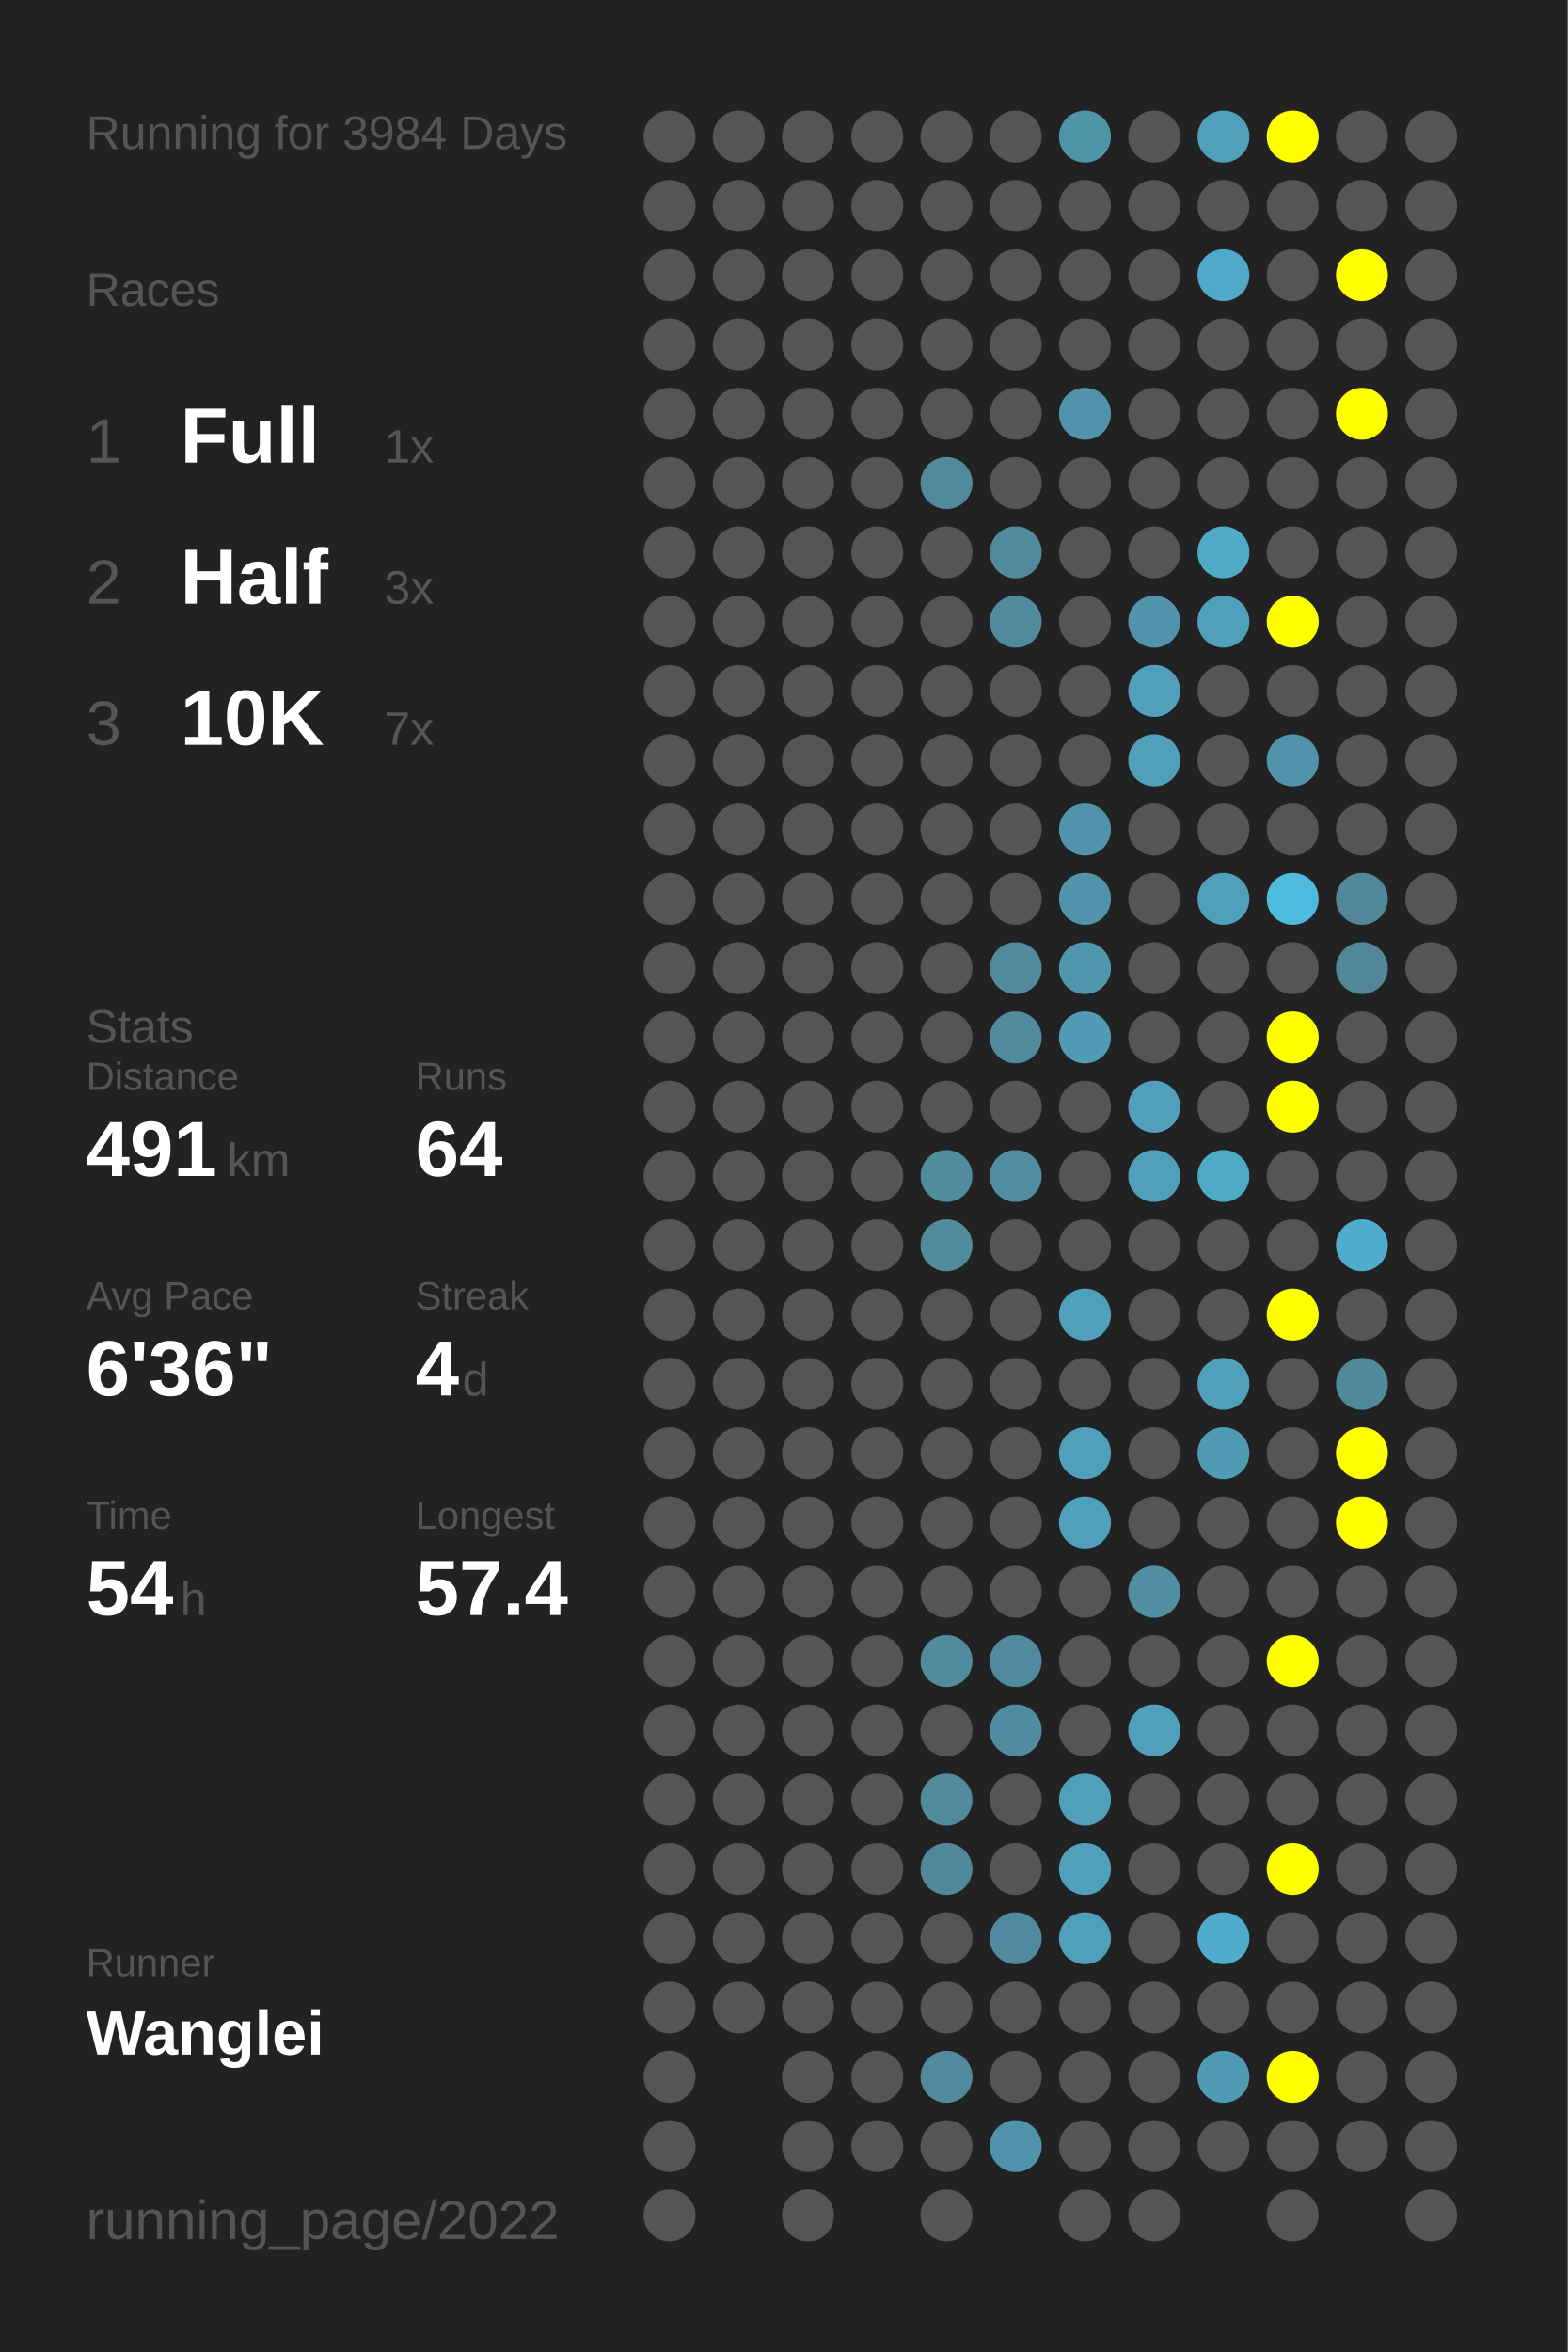
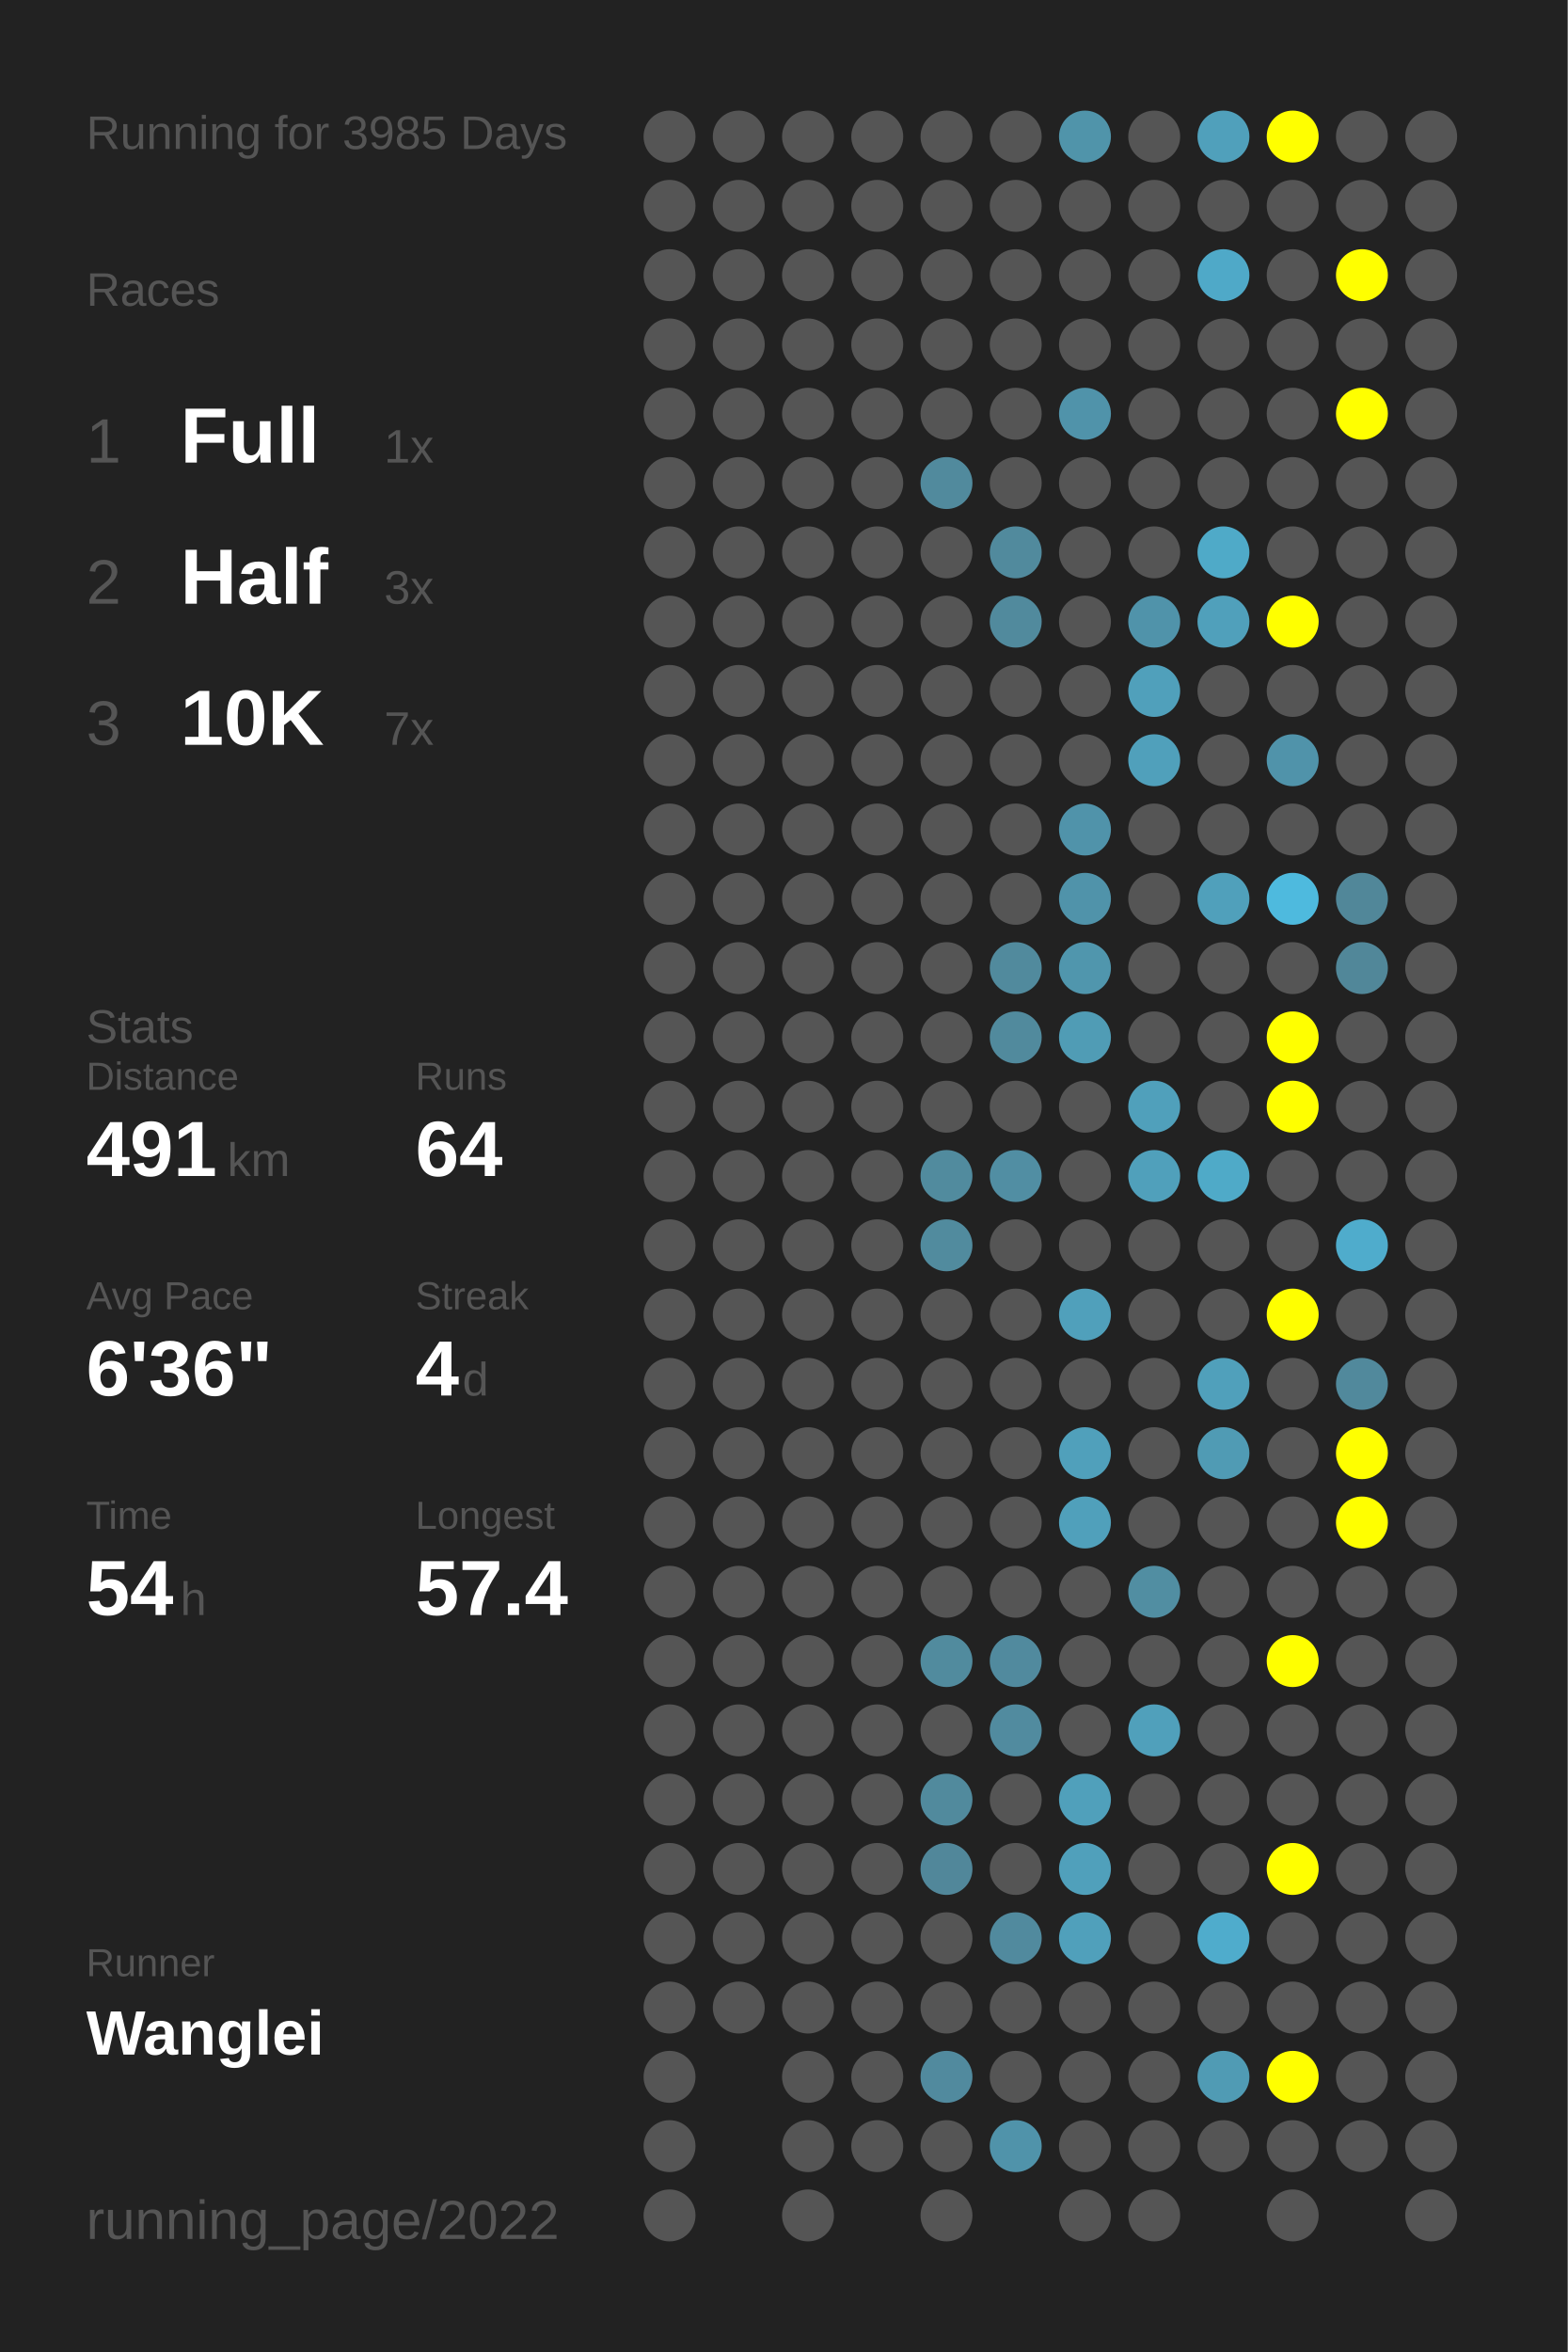
<svg xmlns="http://www.w3.org/2000/svg" baseProfile="full" height="300mm" version="1.1" viewBox="0,0,200,300" width="200mm">
  <defs />
  <rect fill="#222222" height="300" width="200" x="0" y="0" />
-   <text fill="#555555" style="font-size:6px; font-family:Arial;" x="11" y="19">Running for 3984 Days</text>
+   <text fill="#555555" style="font-size:6px; font-family:Arial;" x="11" y="19">Running for 3985 Days</text>
  <text fill="#555555" style="font-size:6px; font-family:Arial;" x="11" y="39">Races</text>
  <text fill="#555555" style="font-size:8px; font-family:Arial;" x="11" y="59">1</text>
  <text fill="#FFFFFF" style="font-size:10px; font-family:Arial; font-weight:bold;" x="23" y="59">Full</text>
  <text fill="#555555" style="font-size:6px; font-family:Arial;" x="49" y="59">1x</text>
  <text fill="#555555" style="font-size:8px; font-family:Arial;" x="11" y="77">2</text>
  <text fill="#FFFFFF" style="font-size:10px; font-family:Arial; font-weight:bold;" x="23" y="77">Half</text>
  <text fill="#555555" style="font-size:6px; font-family:Arial;" x="49" y="77">3x</text>
  <text fill="#555555" style="font-size:8px; font-family:Arial;" x="11" y="95">3</text>
  <text fill="#FFFFFF" style="font-size:10px; font-family:Arial; font-weight:bold;" x="23" y="95">10K</text>
  <text fill="#555555" style="font-size:6px; font-family:Arial;" x="49" y="95">7x</text>
  <text fill="#555555" style="font-size:6px; font-family:Arial;" x="11" y="133">Stats</text>
  <text fill="#555555" style="font-size:5px; font-family:Arial;" x="11" y="139">Distance</text>
  <text fill="#FFFFFF" style="font-size:10px; font-family:Arial; font-weight:bold;" x="11" y="150">491</text>
  <text fill="#555555" style="font-size:6px; font-family:Arial;" x="29" y="150">km</text>
  <text fill="#555555" style="font-size:5px; font-family:Arial;" x="53" y="139">Runs</text>
  <text fill="#FFFFFF" style="font-size:10px; font-family:Arial; font-weight:bold;" x="53" y="150">64</text>
  <text fill="#555555" style="font-size:5px; font-family:Arial;" x="11" y="167">Avg Pace</text>
  <text fill="#FFFFFF" style="font-size:10px; font-family:Arial; font-weight:bold;" x="11" y="178">6'36"</text>
  <text fill="#555555" style="font-size:5px; font-family:Arial;" x="53" y="167">Streak</text>
  <text fill="#FFFFFF" style="font-size:10px; font-family:Arial; font-weight:bold;" x="53" y="178">4</text>
  <text fill="#555555" style="font-size:6px; font-family:Arial;" x="59" y="178">d</text>
  <text fill="#555555" style="font-size:5px; font-family:Arial;" x="11" y="195">Time</text>
  <text fill="#FFFFFF" style="font-size:10px; font-family:Arial; font-weight:bold;" x="11" y="206">54</text>
  <text fill="#555555" style="font-size:6px; font-family:Arial;" x="23" y="206">h</text>
  <text fill="#555555" style="font-size:5px; font-family:Arial;" x="53" y="195">Longest</text>
  <text fill="#FFFFFF" style="font-size:10px; font-family:Arial; font-weight:bold;" x="53" y="206">57.4</text>
  <text fill="#555555" style="font-size:5px; font-family:Arial;" x="11" y="252.065">Runner</text>
  <text fill="#FFFFFF" style="font-size:8px; font-family:Arial; font-weight:bold;" x="11" y="262.065">Wanglei</text>
  <text fill="#555555" style="font-size:7px; font-family:Arial;" x="11" y="285.581">running_page/2022</text>
  <circle cx="85.417" cy="17.419" fill="#555555" r="3.312" />
  <circle cx="85.417" cy="26.258" fill="#555555" r="3.312" />
  <circle cx="85.417" cy="35.097" fill="#555555" r="3.312" />
  <circle cx="85.417" cy="43.935" fill="#555555" r="3.312" />
  <circle cx="85.417" cy="52.774" fill="#555555" r="3.312" />
  <circle cx="85.417" cy="61.613" fill="#555555" r="3.312" />
  <circle cx="85.417" cy="70.452" fill="#555555" r="3.312" />
  <circle cx="85.417" cy="79.29" fill="#555555" r="3.312" />
  <circle cx="85.417" cy="88.129" fill="#555555" r="3.312" />
  <circle cx="85.417" cy="96.968" fill="#555555" r="3.312" />
  <circle cx="85.417" cy="105.806" fill="#555555" r="3.312" />
  <circle cx="85.417" cy="114.645" fill="#555555" r="3.312" />
  <circle cx="85.417" cy="123.484" fill="#555555" r="3.312" />
  <circle cx="85.417" cy="132.323" fill="#555555" r="3.312" />
  <circle cx="85.417" cy="141.161" fill="#555555" r="3.312" />
  <circle cx="85.417" cy="150" fill="#555555" r="3.312" />
  <circle cx="85.417" cy="158.839" fill="#555555" r="3.312" />
  <circle cx="85.417" cy="167.677" fill="#555555" r="3.312" />
  <circle cx="85.417" cy="176.516" fill="#555555" r="3.312" />
  <circle cx="85.417" cy="185.355" fill="#555555" r="3.312" />
  <circle cx="85.417" cy="194.194" fill="#555555" r="3.312" />
  <circle cx="85.417" cy="203.032" fill="#555555" r="3.312" />
  <circle cx="85.417" cy="211.871" fill="#555555" r="3.312" />
  <circle cx="85.417" cy="220.71" fill="#555555" r="3.312" />
  <circle cx="85.417" cy="229.548" fill="#555555" r="3.312" />
  <circle cx="85.417" cy="238.387" fill="#555555" r="3.312" />
  <circle cx="85.417" cy="247.226" fill="#555555" r="3.312" />
  <circle cx="85.417" cy="256.065" fill="#555555" r="3.312" />
  <circle cx="85.417" cy="264.903" fill="#555555" r="3.312" />
  <circle cx="85.417" cy="273.742" fill="#555555" r="3.312" />
  <circle cx="85.417" cy="282.581" fill="#555555" r="3.312" />
  <circle cx="94.25" cy="17.419" fill="#555555" r="3.312" />
  <circle cx="94.25" cy="26.258" fill="#555555" r="3.312" />
  <circle cx="94.25" cy="35.097" fill="#555555" r="3.312" />
  <circle cx="94.25" cy="43.935" fill="#555555" r="3.312" />
  <circle cx="94.25" cy="52.774" fill="#555555" r="3.312" />
  <circle cx="94.25" cy="61.613" fill="#555555" r="3.312" />
  <circle cx="94.25" cy="70.452" fill="#555555" r="3.312" />
  <circle cx="94.25" cy="79.29" fill="#555555" r="3.312" />
  <circle cx="94.25" cy="88.129" fill="#555555" r="3.312" />
  <circle cx="94.25" cy="96.968" fill="#555555" r="3.312" />
  <circle cx="94.25" cy="105.806" fill="#555555" r="3.312" />
  <circle cx="94.25" cy="114.645" fill="#555555" r="3.312" />
  <circle cx="94.25" cy="123.484" fill="#555555" r="3.312" />
  <circle cx="94.25" cy="132.323" fill="#555555" r="3.312" />
  <circle cx="94.25" cy="141.161" fill="#555555" r="3.312" />
  <circle cx="94.25" cy="150" fill="#555555" r="3.312" />
  <circle cx="94.25" cy="158.839" fill="#555555" r="3.312" />
  <circle cx="94.25" cy="167.677" fill="#555555" r="3.312" />
  <circle cx="94.25" cy="176.516" fill="#555555" r="3.312" />
  <circle cx="94.25" cy="185.355" fill="#555555" r="3.312" />
  <circle cx="94.25" cy="194.194" fill="#555555" r="3.312" />
  <circle cx="94.25" cy="203.032" fill="#555555" r="3.312" />
  <circle cx="94.25" cy="211.871" fill="#555555" r="3.312" />
  <circle cx="94.25" cy="220.71" fill="#555555" r="3.312" />
  <circle cx="94.25" cy="229.548" fill="#555555" r="3.312" />
  <circle cx="94.25" cy="238.387" fill="#555555" r="3.312" />
  <circle cx="94.25" cy="247.226" fill="#555555" r="3.312" />
  <circle cx="94.25" cy="256.065" fill="#555555" r="3.312" />
  <circle cx="103.083" cy="17.419" fill="#555555" r="3.312" />
  <circle cx="103.083" cy="26.258" fill="#555555" r="3.312" />
  <circle cx="103.083" cy="35.097" fill="#555555" r="3.312" />
  <circle cx="103.083" cy="43.935" fill="#555555" r="3.312" />
  <circle cx="103.083" cy="52.774" fill="#555555" r="3.312" />
  <circle cx="103.083" cy="61.613" fill="#555555" r="3.312" />
  <circle cx="103.083" cy="70.452" fill="#555555" r="3.312" />
  <circle cx="103.083" cy="79.29" fill="#555555" r="3.312" />
  <circle cx="103.083" cy="88.129" fill="#555555" r="3.312" />
  <circle cx="103.083" cy="96.968" fill="#555555" r="3.312" />
  <circle cx="103.083" cy="105.806" fill="#555555" r="3.312" />
  <circle cx="103.083" cy="114.645" fill="#555555" r="3.312" />
  <circle cx="103.083" cy="123.484" fill="#555555" r="3.312" />
  <circle cx="103.083" cy="132.323" fill="#555555" r="3.312" />
  <circle cx="103.083" cy="141.161" fill="#555555" r="3.312" />
  <circle cx="103.083" cy="150" fill="#555555" r="3.312" />
  <circle cx="103.083" cy="158.839" fill="#555555" r="3.312" />
  <circle cx="103.083" cy="167.677" fill="#555555" r="3.312" />
  <circle cx="103.083" cy="176.516" fill="#555555" r="3.312" />
  <circle cx="103.083" cy="185.355" fill="#555555" r="3.312" />
  <circle cx="103.083" cy="194.194" fill="#555555" r="3.312" />
  <circle cx="103.083" cy="203.032" fill="#555555" r="3.312" />
  <circle cx="103.083" cy="211.871" fill="#555555" r="3.312" />
  <circle cx="103.083" cy="220.71" fill="#555555" r="3.312" />
  <circle cx="103.083" cy="229.548" fill="#555555" r="3.312" />
  <circle cx="103.083" cy="238.387" fill="#555555" r="3.312" />
  <circle cx="103.083" cy="247.226" fill="#555555" r="3.312" />
  <circle cx="103.083" cy="256.065" fill="#555555" r="3.312" />
  <circle cx="103.083" cy="264.903" fill="#555555" r="3.312" />
  <circle cx="103.083" cy="273.742" fill="#555555" r="3.312" />
  <circle cx="103.083" cy="282.581" fill="#555555" r="3.312" />
  <circle cx="111.917" cy="17.419" fill="#555555" r="3.312" />
  <circle cx="111.917" cy="26.258" fill="#555555" r="3.312" />
  <circle cx="111.917" cy="35.097" fill="#555555" r="3.312" />
  <circle cx="111.917" cy="43.935" fill="#555555" r="3.312" />
  <circle cx="111.917" cy="52.774" fill="#555555" r="3.312" />
  <circle cx="111.917" cy="61.613" fill="#555555" r="3.312" />
  <circle cx="111.917" cy="70.452" fill="#555555" r="3.312" />
  <circle cx="111.917" cy="79.29" fill="#555555" r="3.312" />
  <circle cx="111.917" cy="88.129" fill="#555555" r="3.312" />
  <circle cx="111.917" cy="96.968" fill="#555555" r="3.312" />
  <circle cx="111.917" cy="105.806" fill="#555555" r="3.312" />
  <circle cx="111.917" cy="114.645" fill="#555555" r="3.312" />
  <circle cx="111.917" cy="123.484" fill="#555555" r="3.312" />
  <circle cx="111.917" cy="132.323" fill="#555555" r="3.312" />
  <circle cx="111.917" cy="141.161" fill="#555555" r="3.312" />
  <circle cx="111.917" cy="150" fill="#555555" r="3.312" />
  <circle cx="111.917" cy="158.839" fill="#555555" r="3.312" />
  <circle cx="111.917" cy="167.677" fill="#555555" r="3.312" />
  <circle cx="111.917" cy="176.516" fill="#555555" r="3.312" />
  <circle cx="111.917" cy="185.355" fill="#555555" r="3.312" />
  <circle cx="111.917" cy="194.194" fill="#555555" r="3.312" />
  <circle cx="111.917" cy="203.032" fill="#555555" r="3.312" />
  <circle cx="111.917" cy="211.871" fill="#555555" r="3.312" />
  <circle cx="111.917" cy="220.71" fill="#555555" r="3.312" />
  <circle cx="111.917" cy="229.548" fill="#555555" r="3.312" />
  <circle cx="111.917" cy="238.387" fill="#555555" r="3.312" />
  <circle cx="111.917" cy="247.226" fill="#555555" r="3.312" />
  <circle cx="111.917" cy="256.065" fill="#555555" r="3.312" />
  <circle cx="111.917" cy="264.903" fill="#555555" r="3.312" />
  <circle cx="111.917" cy="273.742" fill="#555555" r="3.312" />
  <circle cx="120.75" cy="17.419" fill="#555555" r="3.312" />
  <circle cx="120.75" cy="26.258" fill="#555555" r="3.312" />
  <circle cx="120.75" cy="35.097" fill="#555555" r="3.312" />
  <circle cx="120.75" cy="43.935" fill="#555555" r="3.312" />
  <circle cx="120.75" cy="52.774" fill="#555555" r="3.312" />
  <circle cx="120.75" cy="61.613" fill="#518a9d" r="3.312" />
  <circle cx="120.75" cy="70.452" fill="#555555" r="3.312" />
  <circle cx="120.75" cy="79.29" fill="#555555" r="3.312" />
  <circle cx="120.75" cy="88.129" fill="#555555" r="3.312" />
  <circle cx="120.75" cy="96.968" fill="#555555" r="3.312" />
  <circle cx="120.75" cy="105.806" fill="#555555" r="3.312" />
  <circle cx="120.75" cy="114.645" fill="#555555" r="3.312" />
  <circle cx="120.75" cy="123.484" fill="#555555" r="3.312" />
  <circle cx="120.75" cy="132.323" fill="#555555" r="3.312" />
  <circle cx="120.75" cy="141.161" fill="#555555" r="3.312" />
  <circle cx="120.75" cy="150" fill="#518b9e" r="3.312" />
  <circle cx="120.75" cy="158.839" fill="#518b9e" r="3.312" />
  <circle cx="120.75" cy="167.677" fill="#555555" r="3.312" />
  <circle cx="120.75" cy="176.516" fill="#555555" r="3.312" />
  <circle cx="120.75" cy="185.355" fill="#555555" r="3.312" />
  <circle cx="120.75" cy="194.194" fill="#555555" r="3.312" />
  <circle cx="120.75" cy="203.032" fill="#555555" r="3.312" />
  <circle cx="120.75" cy="211.871" fill="#518b9e" r="3.312" />
  <circle cx="120.75" cy="220.71" fill="#555555" r="3.312" />
  <circle cx="120.75" cy="229.548" fill="#518a9d" r="3.312" />
  <circle cx="120.75" cy="238.387" fill="#51879a" r="3.312" />
  <circle cx="120.75" cy="247.226" fill="#555555" r="3.312" />
  <circle cx="120.75" cy="256.065" fill="#555555" r="3.312" />
  <circle cx="120.75" cy="264.903" fill="#518a9e" r="3.312" />
  <circle cx="120.75" cy="273.742" fill="#555555" r="3.312" />
  <circle cx="120.75" cy="282.581" fill="#555555" r="3.312" />
  <circle cx="129.583" cy="17.419" fill="#555555" r="3.312" />
  <circle cx="129.583" cy="26.258" fill="#555555" r="3.312" />
  <circle cx="129.583" cy="35.097" fill="#555555" r="3.312" />
  <circle cx="129.583" cy="43.935" fill="#555555" r="3.312" />
  <circle cx="129.583" cy="52.774" fill="#555555" r="3.312" />
  <circle cx="129.583" cy="61.613" fill="#555555" r="3.312" />
  <circle cx="129.583" cy="70.452" fill="#518a9d" r="3.312" />
  <circle cx="129.583" cy="79.29" fill="#518a9d" r="3.312" />
  <circle cx="129.583" cy="88.129" fill="#555555" r="3.312" />
  <circle cx="129.583" cy="96.968" fill="#555555" r="3.312" />
  <circle cx="129.583" cy="105.806" fill="#555555" r="3.312" />
  <circle cx="129.583" cy="114.645" fill="#555555" r="3.312" />
  <circle cx="129.583" cy="123.484" fill="#518a9d" r="3.312" />
  <circle cx="129.583" cy="132.323" fill="#518a9d" r="3.312" />
  <circle cx="129.583" cy="141.161" fill="#555555" r="3.312" />
  <circle cx="129.583" cy="150" fill="#518ea3" r="3.312" />
  <circle cx="129.583" cy="158.839" fill="#555555" r="3.312" />
  <circle cx="129.583" cy="167.677" fill="#555555" r="3.312" />
  <circle cx="129.583" cy="176.516" fill="#555555" r="3.312" />
  <circle cx="129.583" cy="185.355" fill="#555555" r="3.312" />
  <circle cx="129.583" cy="194.194" fill="#555555" r="3.312" />
  <circle cx="129.583" cy="203.032" fill="#555555" r="3.312" />
  <circle cx="129.583" cy="211.871" fill="#518a9e" r="3.312" />
  <circle cx="129.583" cy="220.71" fill="#518b9f" r="3.312" />
  <circle cx="129.583" cy="229.548" fill="#555555" r="3.312" />
  <circle cx="129.583" cy="238.387" fill="#555555" r="3.312" />
  <circle cx="129.583" cy="247.226" fill="#518a9e" r="3.312" />
  <circle cx="129.583" cy="256.065" fill="#555555" r="3.312" />
  <circle cx="129.583" cy="264.903" fill="#555555" r="3.312" />
  <circle cx="129.583" cy="273.742" fill="#5093aa" r="3.312" />
  <circle cx="138.417" cy="17.419" fill="#5094aa" r="3.312" />
  <circle cx="138.417" cy="26.258" fill="#555555" r="3.312" />
  <circle cx="138.417" cy="35.097" fill="#555555" r="3.312" />
  <circle cx="138.417" cy="43.935" fill="#555555" r="3.312" />
  <circle cx="138.417" cy="52.774" fill="#5093aa" r="3.312" />
  <circle cx="138.417" cy="61.613" fill="#555555" r="3.312" />
  <circle cx="138.417" cy="70.452" fill="#555555" r="3.312" />
  <circle cx="138.417" cy="79.29" fill="#555555" r="3.312" />
  <circle cx="138.417" cy="88.129" fill="#555555" r="3.312" />
  <circle cx="138.417" cy="96.968" fill="#555555" r="3.312" />
  <circle cx="138.417" cy="105.806" fill="#5093aa" r="3.312" />
  <circle cx="138.417" cy="114.645" fill="#5093aa" r="3.312" />
  <circle cx="138.417" cy="123.484" fill="#5096ad" r="3.312" />
  <circle cx="138.417" cy="132.323" fill="#509cb5" r="3.312" />
  <circle cx="138.417" cy="141.161" fill="#555555" r="3.312" />
  <circle cx="138.417" cy="150" fill="#555555" r="3.312" />
  <circle cx="138.417" cy="158.839" fill="#555555" r="3.312" />
  <circle cx="138.417" cy="167.677" fill="#50a0bb" r="3.312" />
  <circle cx="138.417" cy="176.516" fill="#555555" r="3.312" />
  <circle cx="138.417" cy="185.355" fill="#50a0bb" r="3.312" />
  <circle cx="138.417" cy="194.194" fill="#50a0bb" r="3.312" />
  <circle cx="138.417" cy="203.032" fill="#555555" r="3.312" />
  <circle cx="138.417" cy="211.871" fill="#555555" r="3.312" />
  <circle cx="138.417" cy="220.71" fill="#555555" r="3.312" />
  <circle cx="138.417" cy="229.548" fill="#50a0bb" r="3.312" />
  <circle cx="138.417" cy="238.387" fill="#50a0bb" r="3.312" />
  <circle cx="138.417" cy="247.226" fill="#50a0bb" r="3.312" />
  <circle cx="138.417" cy="256.065" fill="#555555" r="3.312" />
  <circle cx="138.417" cy="264.903" fill="#555555" r="3.312" />
  <circle cx="138.417" cy="273.742" fill="#555555" r="3.312" />
  <circle cx="138.417" cy="282.581" fill="#555555" r="3.312" />
  <circle cx="147.25" cy="17.419" fill="#555555" r="3.312" />
  <circle cx="147.25" cy="26.258" fill="#555555" r="3.312" />
  <circle cx="147.25" cy="35.097" fill="#555555" r="3.312" />
  <circle cx="147.25" cy="43.935" fill="#555555" r="3.312" />
  <circle cx="147.25" cy="52.774" fill="#555555" r="3.312" />
  <circle cx="147.25" cy="61.613" fill="#555555" r="3.312" />
  <circle cx="147.25" cy="70.452" fill="#555555" r="3.312" />
  <circle cx="147.25" cy="79.29" fill="#5093aa" r="3.312" />
  <circle cx="147.25" cy="88.129" fill="#50a0bb" r="3.312" />
  <circle cx="147.25" cy="96.968" fill="#50a0bb" r="3.312" />
  <circle cx="147.25" cy="105.806" fill="#555555" r="3.312" />
  <circle cx="147.25" cy="114.645" fill="#555555" r="3.312" />
  <circle cx="147.25" cy="123.484" fill="#555555" r="3.312" />
  <circle cx="147.25" cy="132.323" fill="#555555" r="3.312" />
  <circle cx="147.25" cy="141.161" fill="#50a0bb" r="3.312" />
  <circle cx="147.25" cy="150" fill="#50a0bb" r="3.312" />
  <circle cx="147.25" cy="158.839" fill="#555555" r="3.312" />
  <circle cx="147.25" cy="167.677" fill="#555555" r="3.312" />
  <circle cx="147.25" cy="176.516" fill="#555555" r="3.312" />
  <circle cx="147.25" cy="185.355" fill="#555555" r="3.312" />
  <circle cx="147.25" cy="194.194" fill="#555555" r="3.312" />
  <circle cx="147.25" cy="203.032" fill="#518ea2" r="3.312" />
  <circle cx="147.25" cy="211.871" fill="#555555" r="3.312" />
  <circle cx="147.25" cy="220.71" fill="#50a0bb" r="3.312" />
  <circle cx="147.25" cy="229.548" fill="#555555" r="3.312" />
  <circle cx="147.25" cy="238.387" fill="#555555" r="3.312" />
  <circle cx="147.25" cy="247.226" fill="#555555" r="3.312" />
  <circle cx="147.25" cy="256.065" fill="#555555" r="3.312" />
  <circle cx="147.25" cy="264.903" fill="#555555" r="3.312" />
  <circle cx="147.25" cy="273.742" fill="#555555" r="3.312" />
  <circle cx="147.25" cy="282.581" fill="#555555" r="3.312" />
  <circle cx="156.083" cy="17.419" fill="#50a0bb" r="3.312" />
  <circle cx="156.083" cy="26.258" fill="#555555" r="3.312" />
  <circle cx="156.083" cy="35.097" fill="#4fa9c8" r="3.312" />
  <circle cx="156.083" cy="43.935" fill="#555555" r="3.312" />
  <circle cx="156.083" cy="52.774" fill="#555555" r="3.312" />
  <circle cx="156.083" cy="61.613" fill="#555555" r="3.312" />
  <circle cx="156.083" cy="70.452" fill="#4faac8" r="3.312" />
  <circle cx="156.083" cy="79.29" fill="#50a0bb" r="3.312" />
  <circle cx="156.083" cy="88.129" fill="#555555" r="3.312" />
  <circle cx="156.083" cy="96.968" fill="#555555" r="3.312" />
  <circle cx="156.083" cy="105.806" fill="#555555" r="3.312" />
  <circle cx="156.083" cy="114.645" fill="#50a0bb" r="3.312" />
  <circle cx="156.083" cy="123.484" fill="#555555" r="3.312" />
  <circle cx="156.083" cy="132.323" fill="#555555" r="3.312" />
  <circle cx="156.083" cy="141.161" fill="#555555" r="3.312" />
  <circle cx="156.083" cy="150" fill="#4faac8" r="3.312" />
  <circle cx="156.083" cy="158.839" fill="#555555" r="3.312" />
  <circle cx="156.083" cy="167.677" fill="#555555" r="3.312" />
  <circle cx="156.083" cy="176.516" fill="#50a0bb" r="3.312" />
  <circle cx="156.083" cy="185.355" fill="#509bb4" r="3.312" />
  <circle cx="156.083" cy="194.194" fill="#555555" r="3.312" />
  <circle cx="156.083" cy="203.032" fill="#555555" r="3.312" />
  <circle cx="156.083" cy="211.871" fill="#555555" r="3.312" />
  <circle cx="156.083" cy="220.71" fill="#555555" r="3.312" />
  <circle cx="156.083" cy="229.548" fill="#555555" r="3.312" />
  <circle cx="156.083" cy="238.387" fill="#555555" r="3.312" />
  <circle cx="156.083" cy="247.226" fill="#4faccc" r="3.312" />
  <circle cx="156.083" cy="256.065" fill="#555555" r="3.312" />
  <circle cx="156.083" cy="264.903" fill="#509bb4" r="3.312" />
  <circle cx="156.083" cy="273.742" fill="#555555" r="3.312" />
  <circle cx="164.917" cy="17.419" fill="#FFFF00" r="3.312" />
  <circle cx="164.917" cy="26.258" fill="#555555" r="3.312" />
  <circle cx="164.917" cy="35.097" fill="#555555" r="3.312" />
  <circle cx="164.917" cy="43.935" fill="#555555" r="3.312" />
  <circle cx="164.917" cy="52.774" fill="#555555" r="3.312" />
  <circle cx="164.917" cy="61.613" fill="#555555" r="3.312" />
  <circle cx="164.917" cy="70.452" fill="#555555" r="3.312" />
  <circle cx="164.917" cy="79.29" fill="#FFFF00" r="3.312" />
  <circle cx="164.917" cy="88.129" fill="#555555" r="3.312" />
  <circle cx="164.917" cy="96.968" fill="#5093aa" r="3.312" />
  <circle cx="164.917" cy="105.806" fill="#555555" r="3.312" />
  <circle cx="164.917" cy="114.645" fill="#4ebade" r="3.312" />
  <circle cx="164.917" cy="123.484" fill="#555555" r="3.312" />
  <circle cx="164.917" cy="132.323" fill="#FFFF00" r="3.312" />
  <circle cx="164.917" cy="141.161" fill="#FFFF00" r="3.312" />
  <circle cx="164.917" cy="150" fill="#555555" r="3.312" />
  <circle cx="164.917" cy="158.839" fill="#555555" r="3.312" />
  <circle cx="164.917" cy="167.677" fill="#FFFF00" r="3.312" />
  <circle cx="164.917" cy="176.516" fill="#555555" r="3.312" />
  <circle cx="164.917" cy="185.355" fill="#555555" r="3.312" />
  <circle cx="164.917" cy="194.194" fill="#555555" r="3.312" />
  <circle cx="164.917" cy="203.032" fill="#555555" r="3.312" />
  <circle cx="164.917" cy="211.871" fill="#FFFF00" r="3.312" />
  <circle cx="164.917" cy="220.71" fill="#555555" r="3.312" />
  <circle cx="164.917" cy="229.548" fill="#555555" r="3.312" />
  <circle cx="164.917" cy="238.387" fill="#FFFF00" r="3.312" />
  <circle cx="164.917" cy="247.226" fill="#555555" r="3.312" />
  <circle cx="164.917" cy="256.065" fill="#555555" r="3.312" />
  <circle cx="164.917" cy="264.903" fill="#FFFF00" r="3.312" />
  <circle cx="164.917" cy="273.742" fill="#555555" r="3.312" />
  <circle cx="164.917" cy="282.581" fill="#555555" r="3.312" />
  <circle cx="173.75" cy="17.419" fill="#555555" r="3.312" />
  <circle cx="173.75" cy="26.258" fill="#555555" r="3.312" />
  <circle cx="173.75" cy="35.097" fill="#FFFF00" r="3.312" />
  <circle cx="173.75" cy="43.935" fill="#555555" r="3.312" />
  <circle cx="173.75" cy="52.774" fill="#FFFF00" r="3.312" />
  <circle cx="173.75" cy="61.613" fill="#555555" r="3.312" />
  <circle cx="173.75" cy="70.452" fill="#555555" r="3.312" />
  <circle cx="173.75" cy="79.29" fill="#555555" r="3.312" />
  <circle cx="173.75" cy="88.129" fill="#555555" r="3.312" />
  <circle cx="173.75" cy="96.968" fill="#555555" r="3.312" />
  <circle cx="173.75" cy="105.806" fill="#555555" r="3.312" />
  <circle cx="173.75" cy="114.645" fill="#518799" r="3.312" />
  <circle cx="173.75" cy="123.484" fill="#518799" r="3.312" />
  <circle cx="173.75" cy="132.323" fill="#555555" r="3.312" />
  <circle cx="173.75" cy="141.161" fill="#555555" r="3.312" />
  <circle cx="173.75" cy="150" fill="#555555" r="3.312" />
  <circle cx="173.75" cy="158.839" fill="#4faccc" r="3.312" />
  <circle cx="173.75" cy="167.677" fill="#555555" r="3.312" />
  <circle cx="173.75" cy="176.516" fill="#51899c" r="3.312" />
  <circle cx="173.75" cy="185.355" fill="#FFFF00" r="3.312" />
  <circle cx="173.75" cy="194.194" fill="#FFFF00" r="3.312" />
  <circle cx="173.75" cy="203.032" fill="#555555" r="3.312" />
  <circle cx="173.75" cy="211.871" fill="#555555" r="3.312" />
  <circle cx="173.75" cy="220.71" fill="#555555" r="3.312" />
  <circle cx="173.75" cy="229.548" fill="#555555" r="3.312" />
  <circle cx="173.75" cy="238.387" fill="#555555" r="3.312" />
  <circle cx="173.75" cy="247.226" fill="#555555" r="3.312" />
  <circle cx="173.75" cy="256.065" fill="#555555" r="3.312" />
  <circle cx="173.75" cy="264.903" fill="#555555" r="3.312" />
  <circle cx="173.75" cy="273.742" fill="#555555" r="3.312" />
  <circle cx="182.583" cy="17.419" fill="#555555" r="3.312" />
  <circle cx="182.583" cy="26.258" fill="#555555" r="3.312" />
  <circle cx="182.583" cy="35.097" fill="#555555" r="3.312" />
  <circle cx="182.583" cy="43.935" fill="#555555" r="3.312" />
  <circle cx="182.583" cy="52.774" fill="#555555" r="3.312" />
  <circle cx="182.583" cy="61.613" fill="#555555" r="3.312" />
  <circle cx="182.583" cy="70.452" fill="#555555" r="3.312" />
  <circle cx="182.583" cy="79.29" fill="#555555" r="3.312" />
  <circle cx="182.583" cy="88.129" fill="#555555" r="3.312" />
  <circle cx="182.583" cy="96.968" fill="#555555" r="3.312" />
  <circle cx="182.583" cy="105.806" fill="#555555" r="3.312" />
  <circle cx="182.583" cy="114.645" fill="#555555" r="3.312" />
  <circle cx="182.583" cy="123.484" fill="#555555" r="3.312" />
  <circle cx="182.583" cy="132.323" fill="#555555" r="3.312" />
  <circle cx="182.583" cy="141.161" fill="#555555" r="3.312" />
  <circle cx="182.583" cy="150" fill="#555555" r="3.312" />
  <circle cx="182.583" cy="158.839" fill="#555555" r="3.312" />
  <circle cx="182.583" cy="167.677" fill="#555555" r="3.312" />
  <circle cx="182.583" cy="176.516" fill="#555555" r="3.312" />
  <circle cx="182.583" cy="185.355" fill="#555555" r="3.312" />
  <circle cx="182.583" cy="194.194" fill="#555555" r="3.312" />
  <circle cx="182.583" cy="203.032" fill="#555555" r="3.312" />
  <circle cx="182.583" cy="211.871" fill="#555555" r="3.312" />
  <circle cx="182.583" cy="220.71" fill="#555555" r="3.312" />
  <circle cx="182.583" cy="229.548" fill="#555555" r="3.312" />
  <circle cx="182.583" cy="238.387" fill="#555555" r="3.312" />
  <circle cx="182.583" cy="247.226" fill="#555555" r="3.312" />
  <circle cx="182.583" cy="256.065" fill="#555555" r="3.312" />
  <circle cx="182.583" cy="264.903" fill="#555555" r="3.312" />
  <circle cx="182.583" cy="273.742" fill="#555555" r="3.312" />
  <circle cx="182.583" cy="282.581" fill="#555555" r="3.312" />
</svg>
